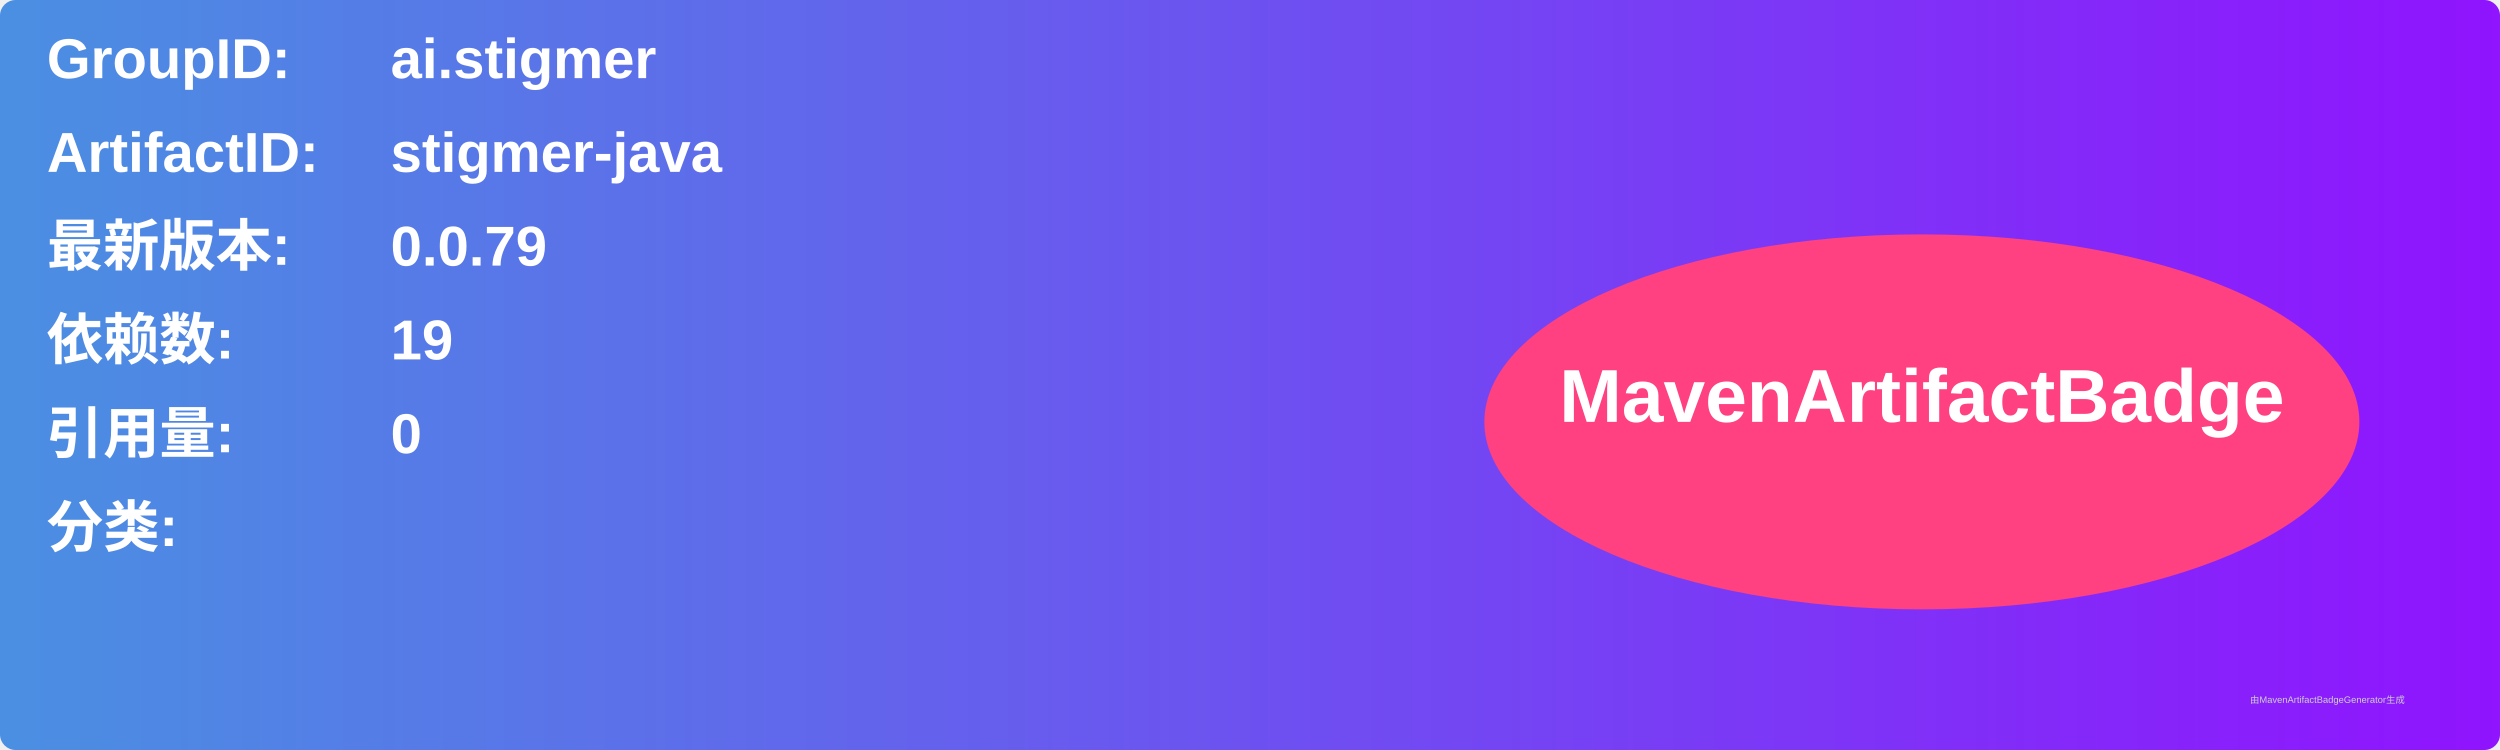
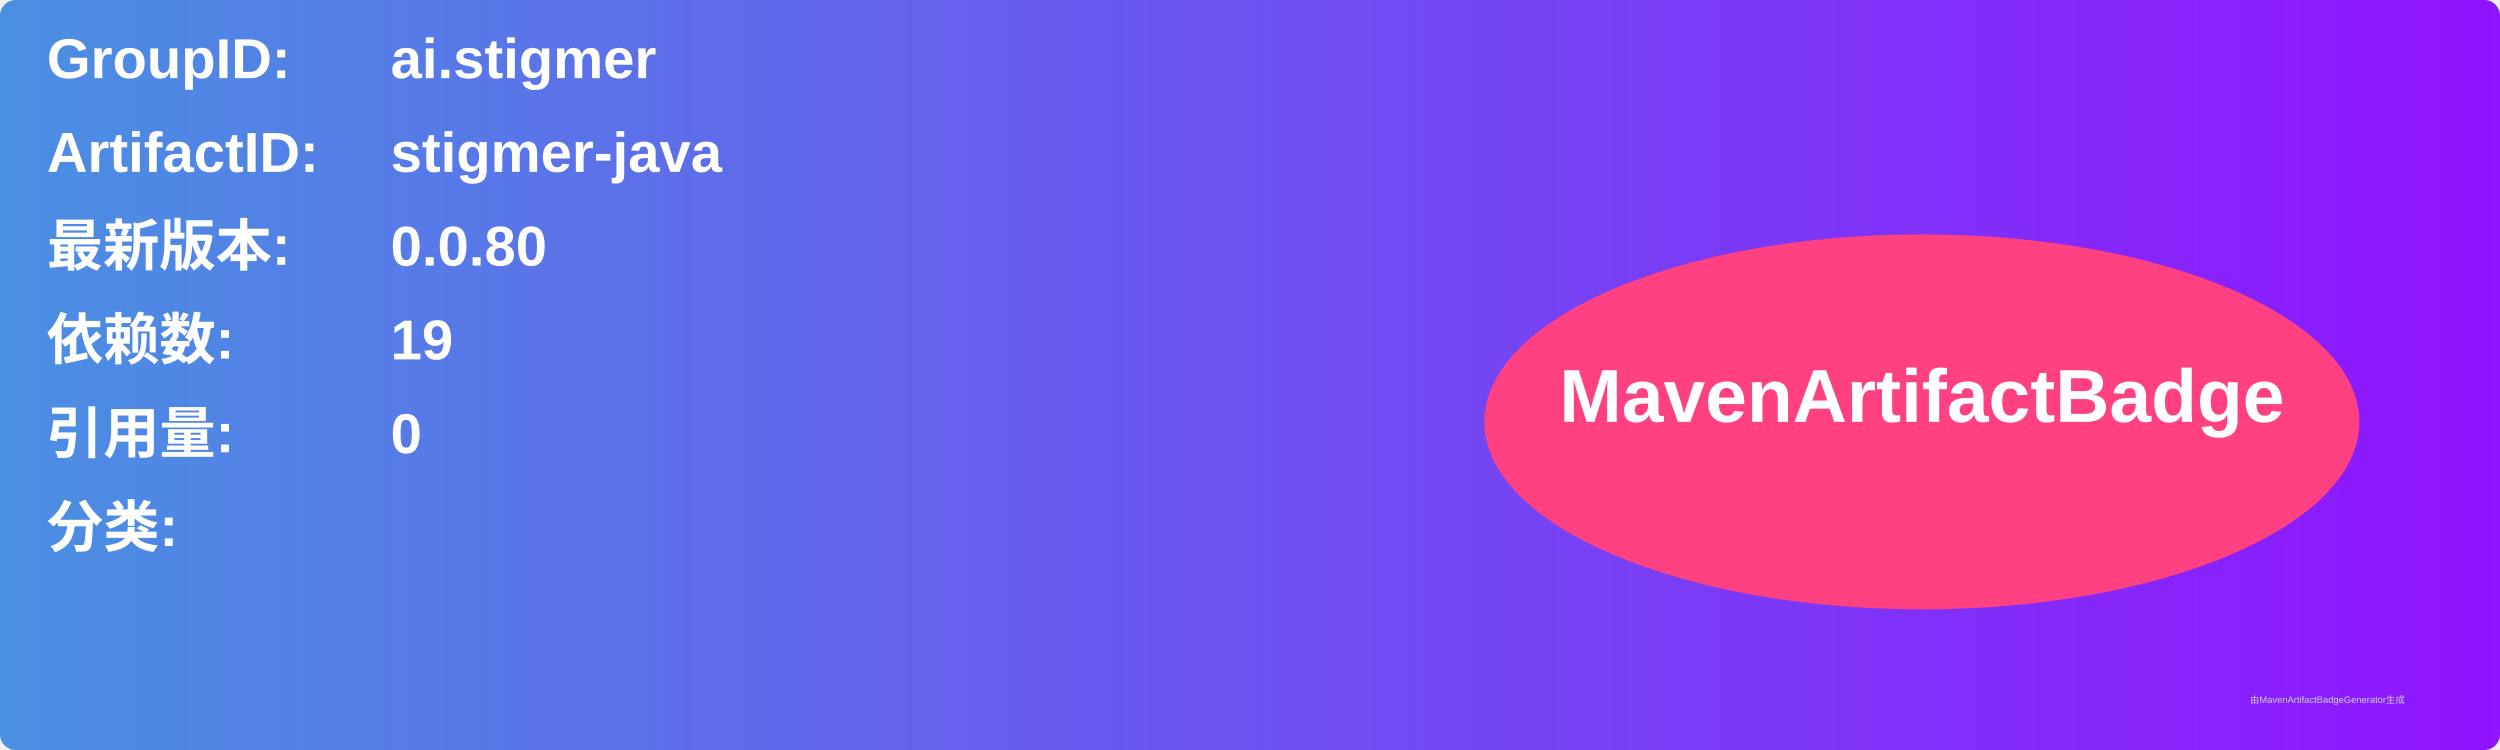
<svg xmlns="http://www.w3.org/2000/svg" width="800" height="240" viewBox="0 0 800 240">
  <linearGradient id="grad" x1="0%" y1="0%" x2="100%" y2="0%">
    <stop offset="0%" stop-color="#4a90e2" />
    <stop offset="100%" stop-color="#9013fe" />
  </linearGradient>
  <rect width="100%" height="100%" rx="5" ry="5" fill="url(#grad)" />
  <g transform="translate(15, 15)">
    <text x="0" y="10" font-family="Arial" font-size="18" fill="white" font-weight="bold" width="260">GroupID:</text>
    <text x="110" y="10" font-family="Arial" font-size="18" fill="white" font-weight="bold" width="460">ai.stigmer</text>
    <text x="0" y="40" font-family="Arial" font-size="18" fill="white" font-weight="bold" width="260">ArtifactID:</text>
    <text x="110" y="40" font-family="Arial" font-size="18" fill="white" font-weight="bold" width="460">stigmer-java</text>
    <text x="0" y="70" font-family="Arial" font-size="18" fill="white" font-weight="bold">最新版本:</text>
    <text x="110" y="70" font-family="Arial" font-size="18" fill="white" font-weight="bold">
-       <tspan font-weight="bold">0.0.79</tspan>
+       <tspan font-weight="bold">0.0.80</tspan>
    </text>
    <text x="0" y="100" font-family="Arial" font-size="18" fill="white" font-weight="bold">依赖数: </text>
    <text x="110" y="100" font-family="Arial" font-size="18" fill="white">
      <tspan font-weight="bold">19</tspan>
    </text>
    <text x="0" y="130" font-family="Arial" font-size="18" fill="white" font-weight="bold">引用量: </text>
    <text x="110" y="130" font-family="Arial" font-size="18" fill="white">
      <tspan font-weight="bold">0</tspan>
    </text>
    <text x="0" y="160" font-family="Arial" font-size="18" fill="white" font-weight="bold">分类:</text>
    <text x="10" y="190" font-family="Arial" font-size="10" fill="white">
      <tspan font-weight="bold" />
    </text>
    <ellipse cx="600" cy="120" rx="140" ry="60" fill="#ff4081" />
    <text x="600" y="120" text-anchor="middle" font-family="Arial" font-size="24" fill="white" font-weight="bold">MavenArtifactBadge</text>
  </g>
  <text x="720" y="225" font-family="Arial" font-size="3" fill="#d0d0d0">由MavenArtifactBadgeGenerator生成</text>
</svg>
